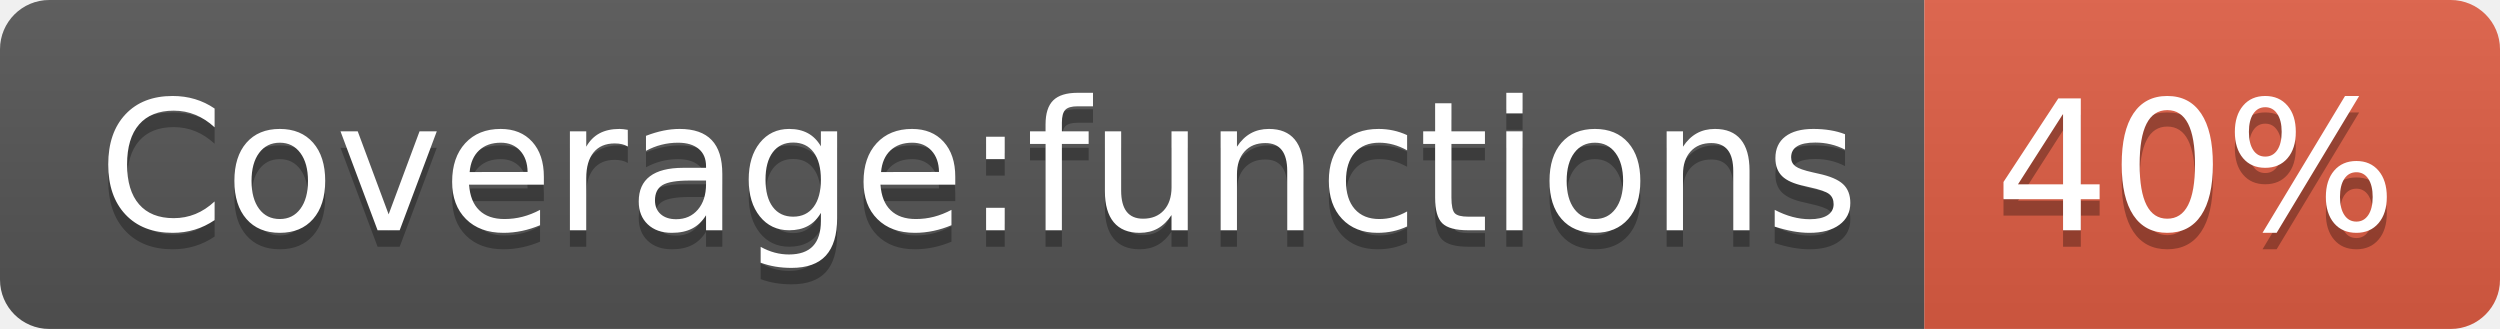
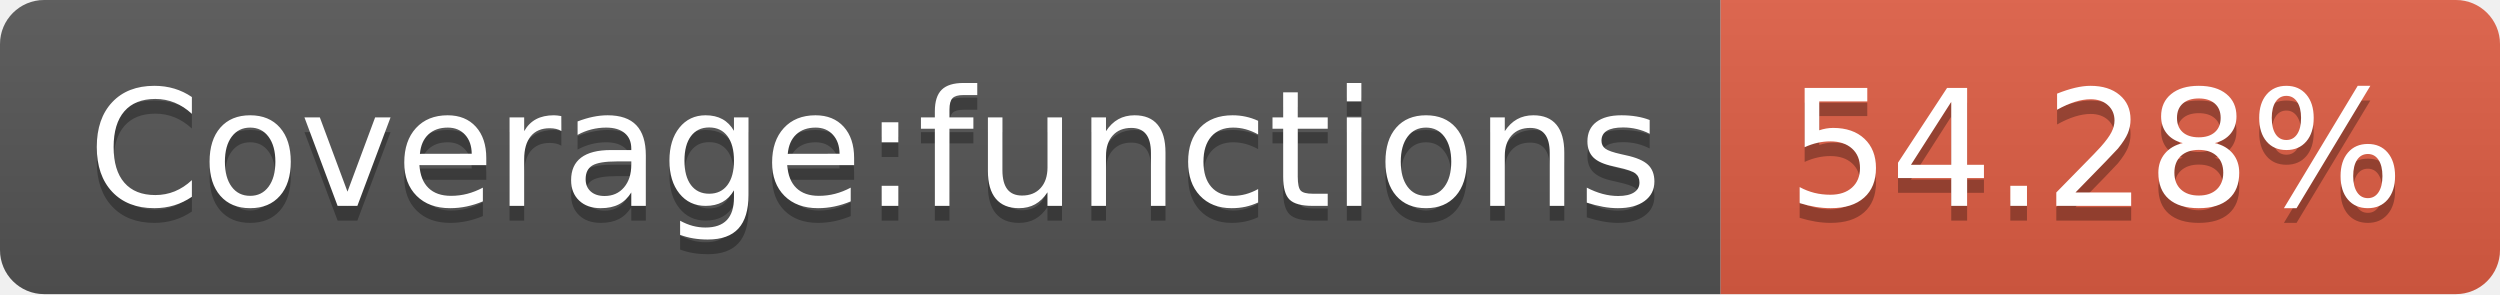
- <svg xmlns="http://www.w3.org/2000/svg" width="152" height="20" role="img" aria-label="Coverage:functions: 40%">
+ <svg xmlns="http://www.w3.org/2000/svg" width="170" height="20" role="img" aria-label="Coverage:functions: 54.28%">
  <linearGradient id="s" x2="0" y2="100%">
    <stop offset="0" stop-color="#bbb" stop-opacity=".1" />
    <stop offset="1" stop-opacity=".1" />
  </linearGradient>
  <clipPath id="r">
-     <rect width="152" height="20" rx="3" fill="#fff" />
+     <rect width="170" height="20" rx="3" fill="#fff" />
  </clipPath>
  <g clip-path="url(#r)">
    <rect width="117" height="20" fill="#555" />
-     <rect x="117" width="35" height="20" fill="#e05d44" />
-     <rect width="152" height="20" fill="url(#s)" />
+     <rect x="117" width="53" height="20" fill="#e05d44" />
+     <rect width="170" height="20" fill="url(#s)" />
  </g>
  <g fill="#fff" text-anchor="middle" font-family="Verdana,Geneva,DejaVu Sans,sans-serif" text-rendering="geometricPrecision" font-size="110">
    <text aria-hidden="true" x="595" y="150" fill="#010101" fill-opacity=".3" transform="scale(.1)" textLength="1070">Coverage:functions</text>
    <text x="595" y="140" transform="scale(.1)" fill="#fff" textLength="1070">Coverage:functions</text>
-     <text aria-hidden="true" x="1335" y="150" fill="#010101" fill-opacity=".3" transform="scale(.1)" textLength="250">40%</text>
-     <text x="1335" y="140" transform="scale(.1)" fill="#fff" textLength="250">40%</text>
+     <text aria-hidden="true" x="1425" y="150" fill="#010101" fill-opacity=".3" transform="scale(.1)" textLength="430">54.28%</text>
+     <text x="1425" y="140" transform="scale(.1)" fill="#fff" textLength="430">54.28%</text>
  </g>
</svg>
